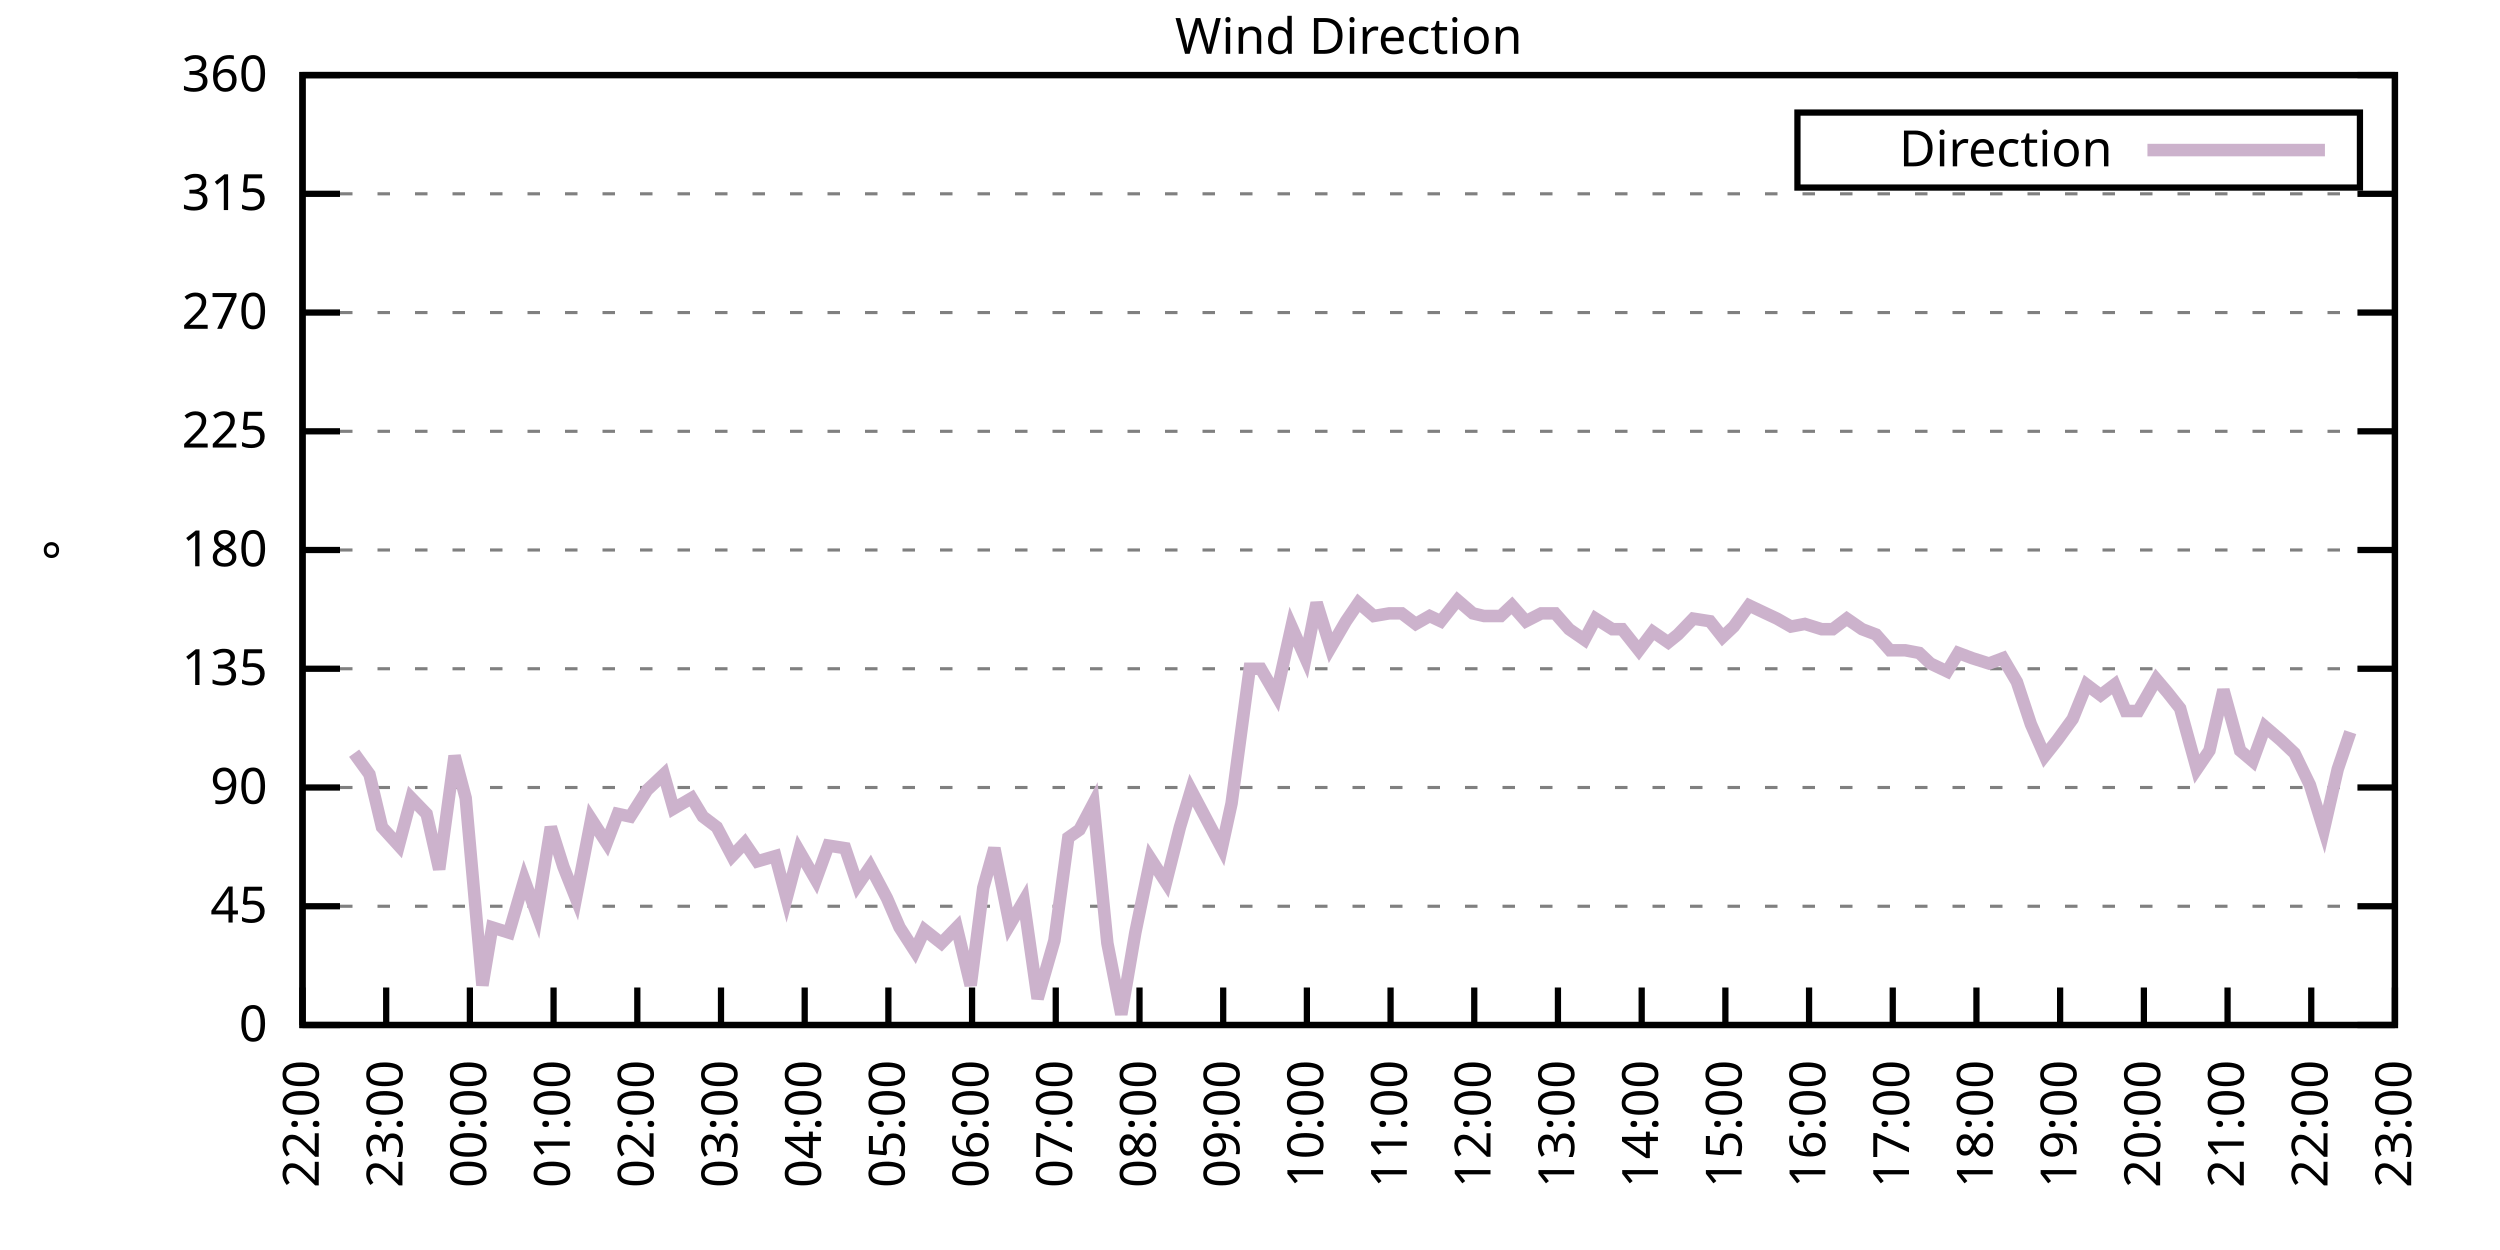
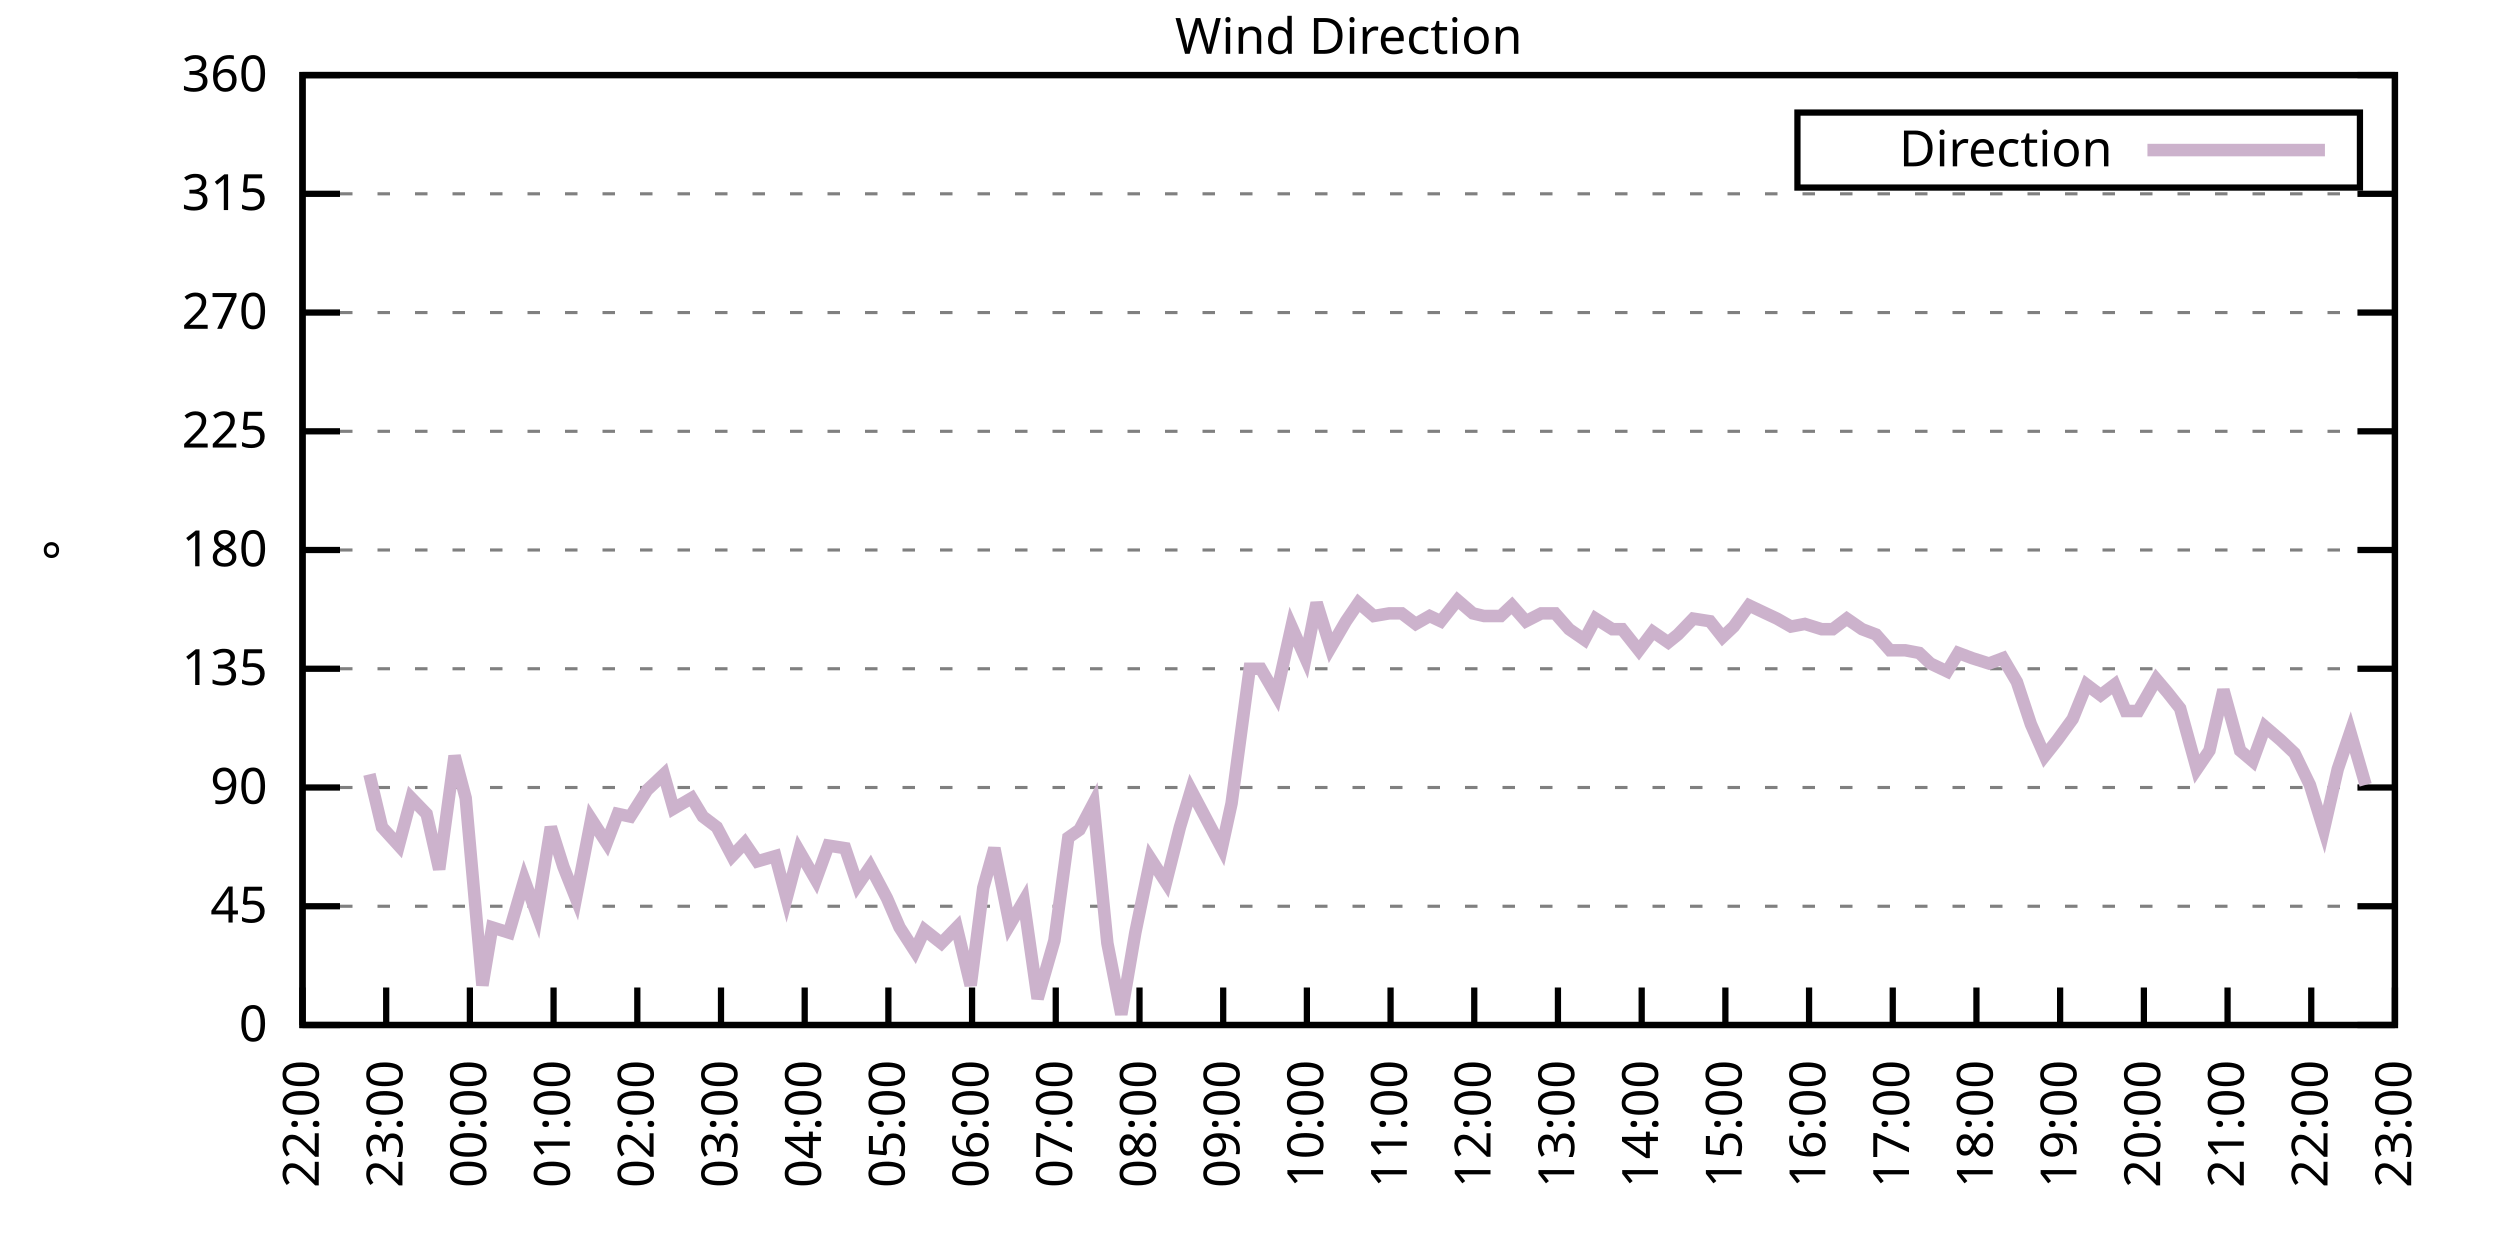
<svg xmlns="http://www.w3.org/2000/svg" xmlns:xlink="http://www.w3.org/1999/xlink" width="400" height="200" viewBox="0 0 400 200">
  <g id="gnuplot_canvas">
    <rect x="0" y="0" width="400" height="200" fill="none" />
    <defs>
      <circle id="gpDot" r="0.5" stroke-width="0.5" stroke="currentColor" />
      <path id="gpPt0" stroke-width="0.333" stroke="currentColor" d="M-1,0 h2 M0,-1 v2" />
      <path id="gpPt1" stroke-width="0.333" stroke="currentColor" d="M-1,-1 L1,1 M1,-1 L-1,1" />
      <path id="gpPt2" stroke-width="0.333" stroke="currentColor" d="M-1,0 L1,0 M0,-1 L0,1 M-1,-1 L1,1 M-1,1 L1,-1" />
      <rect id="gpPt3" stroke-width="0.333" stroke="currentColor" x="-1" y="-1" width="2" height="2" />
      <rect id="gpPt4" stroke-width="0.333" stroke="currentColor" fill="currentColor" x="-1" y="-1" width="2" height="2" />
      <circle id="gpPt5" stroke-width="0.333" stroke="currentColor" cx="0" cy="0" r="1" />
      <use xlink:href="#gpPt5" id="gpPt6" fill="currentColor" stroke="none" />
      <path id="gpPt7" stroke-width="0.333" stroke="currentColor" d="M0,-1.33 L-1.33,0.67 L1.33,0.67 z" />
      <use xlink:href="#gpPt7" id="gpPt8" fill="currentColor" stroke="none" />
      <use xlink:href="#gpPt7" id="gpPt9" stroke="currentColor" transform="rotate(180)" />
      <use xlink:href="#gpPt9" id="gpPt10" fill="currentColor" stroke="none" />
      <use xlink:href="#gpPt3" id="gpPt11" stroke="currentColor" transform="rotate(45)" />
      <use xlink:href="#gpPt11" id="gpPt12" fill="currentColor" stroke="none" />
      <path id="gpPt13" stroke-width="0.333" stroke="currentColor" d="M0,1.330 L1.265,0.411 L0.782,-1.067 L-0.782,-1.076 L-1.265,0.411 z" />
      <use xlink:href="#gpPt13" id="gpPt14" fill="currentColor" stroke="none" />
      <filter id="textbox" filterUnits="objectBoundingBox" x="0" y="0" height="1" width="1">
        <feFlood flood-color="white" flood-opacity="1" result="bgnd" />
        <feComposite in="SourceGraphic" in2="bgnd" operator="atop" />
      </filter>
      <filter id="greybox" filterUnits="objectBoundingBox" x="0" y="0" height="1" width="1">
        <feFlood flood-color="lightgrey" flood-opacity="1" result="grey" />
        <feComposite in="SourceGraphic" in2="grey" operator="atop" />
      </filter>
    </defs>
    <g fill="none" color="white" stroke="currentColor" stroke-width="1.00" stroke-linecap="butt" stroke-linejoin="miter">
</g>
    <g fill="none" color="black" stroke="currentColor" stroke-width="1.00" stroke-linecap="butt" stroke-linejoin="miter">
      <g stroke="none" shape-rendering="crispEdges">
        <polygon fill="rgb(255, 255, 255)" points="48.40,164.00 383.18,164.00 383.18,12.02 48.40,12.02 " />
      </g>
    </g>
    <g fill="none" color="black" stroke="currentColor" stroke-width="1.00" stroke-linecap="butt" stroke-linejoin="miter">
</g>
    <g fill="none" color="black" stroke="black" stroke-width="0.50" stroke-linecap="butt" stroke-linejoin="miter">
</g>
    <g fill="none" color="gray" stroke="currentColor" stroke-width="0.50" stroke-linecap="butt" stroke-linejoin="miter">
      <path stroke="gray" stroke-dasharray="2,4" class="gridline" d="M48.40,164.00 L383.19,164.00  " />
    </g>
    <g fill="none" color="gray" stroke="gray" stroke-width="1.00" stroke-linecap="butt" stroke-linejoin="miter">
</g>
    <g fill="none" color="black" stroke="currentColor" stroke-width="1.00" stroke-linecap="butt" stroke-linejoin="miter">
      <path stroke="black" d="M48.40,164.00 L54.40,164.00 M383.19,164.00 L377.19,164.00  " />
      <g transform="translate(42.80,166.60)" stroke="none" fill="black" font-family="Sans" font-size="8.00" text-anchor="end">
        <text>
          <tspan font-family="Sans"> 0</tspan>
        </text>
      </g>
    </g>
    <g fill="none" color="black" stroke="currentColor" stroke-width="1.00" stroke-linecap="butt" stroke-linejoin="miter">
</g>
    <g fill="none" color="black" stroke="black" stroke-width="0.50" stroke-linecap="butt" stroke-linejoin="miter">
</g>
    <g fill="none" color="gray" stroke="currentColor" stroke-width="0.50" stroke-linecap="butt" stroke-linejoin="miter">
      <path stroke="gray" stroke-dasharray="2,4" class="gridline" d="M48.40,145.00 L383.19,145.00  " />
    </g>
    <g fill="none" color="gray" stroke="gray" stroke-width="1.00" stroke-linecap="butt" stroke-linejoin="miter">
</g>
    <g fill="none" color="black" stroke="currentColor" stroke-width="1.00" stroke-linecap="butt" stroke-linejoin="miter">
      <path stroke="black" d="M48.40,145.00 L54.40,145.00 M383.19,145.00 L377.19,145.00  " />
      <g transform="translate(42.80,147.60)" stroke="none" fill="black" font-family="Sans" font-size="8.00" text-anchor="end">
        <text>
          <tspan font-family="Sans"> 45</tspan>
        </text>
      </g>
    </g>
    <g fill="none" color="black" stroke="currentColor" stroke-width="1.00" stroke-linecap="butt" stroke-linejoin="miter">
</g>
    <g fill="none" color="black" stroke="black" stroke-width="0.50" stroke-linecap="butt" stroke-linejoin="miter">
</g>
    <g fill="none" color="gray" stroke="currentColor" stroke-width="0.50" stroke-linecap="butt" stroke-linejoin="miter">
      <path stroke="gray" stroke-dasharray="2,4" class="gridline" d="M48.40,126.00 L383.19,126.00  " />
    </g>
    <g fill="none" color="gray" stroke="gray" stroke-width="1.00" stroke-linecap="butt" stroke-linejoin="miter">
</g>
    <g fill="none" color="black" stroke="currentColor" stroke-width="1.00" stroke-linecap="butt" stroke-linejoin="miter">
      <path stroke="black" d="M48.40,126.00 L54.40,126.00 M383.19,126.00 L377.19,126.00  " />
      <g transform="translate(42.80,128.60)" stroke="none" fill="black" font-family="Sans" font-size="8.00" text-anchor="end">
        <text>
          <tspan font-family="Sans"> 90</tspan>
        </text>
      </g>
    </g>
    <g fill="none" color="black" stroke="currentColor" stroke-width="1.00" stroke-linecap="butt" stroke-linejoin="miter">
</g>
    <g fill="none" color="black" stroke="black" stroke-width="0.50" stroke-linecap="butt" stroke-linejoin="miter">
</g>
    <g fill="none" color="gray" stroke="currentColor" stroke-width="0.50" stroke-linecap="butt" stroke-linejoin="miter">
      <path stroke="gray" stroke-dasharray="2,4" class="gridline" d="M48.40,107.00 L383.19,107.00  " />
    </g>
    <g fill="none" color="gray" stroke="gray" stroke-width="1.00" stroke-linecap="butt" stroke-linejoin="miter">
</g>
    <g fill="none" color="black" stroke="currentColor" stroke-width="1.00" stroke-linecap="butt" stroke-linejoin="miter">
      <path stroke="black" d="M48.40,107.00 L54.40,107.00 M383.19,107.00 L377.19,107.00  " />
      <g transform="translate(42.80,109.60)" stroke="none" fill="black" font-family="Sans" font-size="8.00" text-anchor="end">
        <text>
          <tspan font-family="Sans"> 135</tspan>
        </text>
      </g>
    </g>
    <g fill="none" color="black" stroke="currentColor" stroke-width="1.00" stroke-linecap="butt" stroke-linejoin="miter">
</g>
    <g fill="none" color="black" stroke="black" stroke-width="0.50" stroke-linecap="butt" stroke-linejoin="miter">
</g>
    <g fill="none" color="gray" stroke="currentColor" stroke-width="0.50" stroke-linecap="butt" stroke-linejoin="miter">
      <path stroke="gray" stroke-dasharray="2,4" class="gridline" d="M48.40,88.00 L383.19,88.00  " />
    </g>
    <g fill="none" color="gray" stroke="gray" stroke-width="1.00" stroke-linecap="butt" stroke-linejoin="miter">
</g>
    <g fill="none" color="black" stroke="currentColor" stroke-width="1.00" stroke-linecap="butt" stroke-linejoin="miter">
      <path stroke="black" d="M48.40,88.00 L54.40,88.00 M383.19,88.00 L377.19,88.00  " />
      <g transform="translate(42.80,90.60)" stroke="none" fill="black" font-family="Sans" font-size="8.00" text-anchor="end">
        <text>
          <tspan font-family="Sans"> 180</tspan>
        </text>
      </g>
    </g>
    <g fill="none" color="black" stroke="currentColor" stroke-width="1.00" stroke-linecap="butt" stroke-linejoin="miter">
</g>
    <g fill="none" color="black" stroke="black" stroke-width="0.50" stroke-linecap="butt" stroke-linejoin="miter">
</g>
    <g fill="none" color="gray" stroke="currentColor" stroke-width="0.50" stroke-linecap="butt" stroke-linejoin="miter">
      <path stroke="gray" stroke-dasharray="2,4" class="gridline" d="M48.40,69.01 L383.19,69.01  " />
    </g>
    <g fill="none" color="gray" stroke="gray" stroke-width="1.00" stroke-linecap="butt" stroke-linejoin="miter">
</g>
    <g fill="none" color="black" stroke="currentColor" stroke-width="1.00" stroke-linecap="butt" stroke-linejoin="miter">
      <path stroke="black" d="M48.40,69.01 L54.40,69.01 M383.19,69.01 L377.19,69.01  " />
      <g transform="translate(42.80,71.61)" stroke="none" fill="black" font-family="Sans" font-size="8.00" text-anchor="end">
        <text>
          <tspan font-family="Sans"> 225</tspan>
        </text>
      </g>
    </g>
    <g fill="none" color="black" stroke="currentColor" stroke-width="1.00" stroke-linecap="butt" stroke-linejoin="miter">
</g>
    <g fill="none" color="black" stroke="black" stroke-width="0.50" stroke-linecap="butt" stroke-linejoin="miter">
</g>
    <g fill="none" color="gray" stroke="currentColor" stroke-width="0.50" stroke-linecap="butt" stroke-linejoin="miter">
      <path stroke="gray" stroke-dasharray="2,4" class="gridline" d="M48.40,50.01 L383.19,50.01  " />
    </g>
    <g fill="none" color="gray" stroke="gray" stroke-width="1.00" stroke-linecap="butt" stroke-linejoin="miter">
</g>
    <g fill="none" color="black" stroke="currentColor" stroke-width="1.00" stroke-linecap="butt" stroke-linejoin="miter">
      <path stroke="black" d="M48.40,50.01 L54.40,50.01 M383.19,50.01 L377.19,50.01  " />
      <g transform="translate(42.80,52.61)" stroke="none" fill="black" font-family="Sans" font-size="8.00" text-anchor="end">
        <text>
          <tspan font-family="Sans"> 270</tspan>
        </text>
      </g>
    </g>
    <g fill="none" color="black" stroke="currentColor" stroke-width="1.00" stroke-linecap="butt" stroke-linejoin="miter">
</g>
    <g fill="none" color="black" stroke="black" stroke-width="0.50" stroke-linecap="butt" stroke-linejoin="miter">
</g>
    <g fill="none" color="gray" stroke="currentColor" stroke-width="0.50" stroke-linecap="butt" stroke-linejoin="miter">
      <path stroke="gray" stroke-dasharray="2,4" class="gridline" d="M48.40,31.01 L383.19,31.01  " />
    </g>
    <g fill="none" color="gray" stroke="gray" stroke-width="1.00" stroke-linecap="butt" stroke-linejoin="miter">
</g>
    <g fill="none" color="black" stroke="currentColor" stroke-width="1.00" stroke-linecap="butt" stroke-linejoin="miter">
      <path stroke="black" d="M48.40,31.01 L54.40,31.01 M383.19,31.01 L377.19,31.01  " />
      <g transform="translate(42.80,33.61)" stroke="none" fill="black" font-family="Sans" font-size="8.00" text-anchor="end">
        <text>
          <tspan font-family="Sans"> 315</tspan>
        </text>
      </g>
    </g>
    <g fill="none" color="black" stroke="currentColor" stroke-width="1.00" stroke-linecap="butt" stroke-linejoin="miter">
</g>
    <g fill="none" color="black" stroke="black" stroke-width="0.50" stroke-linecap="butt" stroke-linejoin="miter">
</g>
    <g fill="none" color="gray" stroke="currentColor" stroke-width="0.50" stroke-linecap="butt" stroke-linejoin="miter">
      <path stroke="gray" stroke-dasharray="2,4" class="gridline" d="M48.40,12.01 L383.19,12.01  " />
    </g>
    <g fill="none" color="gray" stroke="gray" stroke-width="1.00" stroke-linecap="butt" stroke-linejoin="miter">
</g>
    <g fill="none" color="black" stroke="currentColor" stroke-width="1.00" stroke-linecap="butt" stroke-linejoin="miter">
      <path stroke="black" d="M48.40,12.01 L54.40,12.01 M383.19,12.01 L377.19,12.01  " />
      <g transform="translate(42.80,14.61)" stroke="none" fill="black" font-family="Sans" font-size="8.00" text-anchor="end">
        <text>
          <tspan font-family="Sans"> 360</tspan>
        </text>
      </g>
    </g>
    <g fill="none" color="black" stroke="currentColor" stroke-width="1.00" stroke-linecap="butt" stroke-linejoin="miter">
      <path stroke="black" d="M48.40,164.00 L48.40,158.00  " />
      <g transform="translate(51.00,169.60) rotate(270.00)" stroke="none" fill="black" font-family="Sans" font-size="8.00" text-anchor="end">
        <text>
          <tspan font-family="Sans">22:00</tspan>
        </text>
      </g>
    </g>
    <g fill="none" color="black" stroke="currentColor" stroke-width="1.00" stroke-linecap="butt" stroke-linejoin="miter">
      <path stroke="black" d="M61.79,164.00 L61.79,158.00  " />
      <g transform="translate(64.39,169.60) rotate(270.00)" stroke="none" fill="black" font-family="Sans" font-size="8.00" text-anchor="end">
        <text>
          <tspan font-family="Sans">23:00</tspan>
        </text>
      </g>
    </g>
    <g fill="none" color="black" stroke="currentColor" stroke-width="1.00" stroke-linecap="butt" stroke-linejoin="miter">
      <path stroke="black" d="M75.18,164.00 L75.18,158.00  " />
      <g transform="translate(77.78,169.60) rotate(270.00)" stroke="none" fill="black" font-family="Sans" font-size="8.00" text-anchor="end">
        <text>
          <tspan font-family="Sans">00:00</tspan>
        </text>
      </g>
    </g>
    <g fill="none" color="black" stroke="currentColor" stroke-width="1.00" stroke-linecap="butt" stroke-linejoin="miter">
      <path stroke="black" d="M88.57,164.00 L88.57,158.00  " />
      <g transform="translate(91.17,169.60) rotate(270.00)" stroke="none" fill="black" font-family="Sans" font-size="8.00" text-anchor="end">
        <text>
          <tspan font-family="Sans">01:00</tspan>
        </text>
      </g>
    </g>
    <g fill="none" color="black" stroke="currentColor" stroke-width="1.00" stroke-linecap="butt" stroke-linejoin="miter">
      <path stroke="black" d="M101.97,164.00 L101.97,158.00  " />
      <g transform="translate(104.57,169.60) rotate(270.00)" stroke="none" fill="black" font-family="Sans" font-size="8.00" text-anchor="end">
        <text>
          <tspan font-family="Sans">02:00</tspan>
        </text>
      </g>
    </g>
    <g fill="none" color="black" stroke="currentColor" stroke-width="1.00" stroke-linecap="butt" stroke-linejoin="miter">
      <path stroke="black" d="M115.36,164.00 L115.36,158.00  " />
      <g transform="translate(117.96,169.60) rotate(270.00)" stroke="none" fill="black" font-family="Sans" font-size="8.00" text-anchor="end">
        <text>
          <tspan font-family="Sans">03:00</tspan>
        </text>
      </g>
    </g>
    <g fill="none" color="black" stroke="currentColor" stroke-width="1.00" stroke-linecap="butt" stroke-linejoin="miter">
      <path stroke="black" d="M128.75,164.00 L128.75,158.00  " />
      <g transform="translate(131.35,169.60) rotate(270.00)" stroke="none" fill="black" font-family="Sans" font-size="8.00" text-anchor="end">
        <text>
          <tspan font-family="Sans">04:00</tspan>
        </text>
      </g>
    </g>
    <g fill="none" color="black" stroke="currentColor" stroke-width="1.00" stroke-linecap="butt" stroke-linejoin="miter">
      <path stroke="black" d="M142.14,164.00 L142.14,158.00  " />
      <g transform="translate(144.74,169.60) rotate(270.00)" stroke="none" fill="black" font-family="Sans" font-size="8.00" text-anchor="end">
        <text>
          <tspan font-family="Sans">05:00</tspan>
        </text>
      </g>
    </g>
    <g fill="none" color="black" stroke="currentColor" stroke-width="1.00" stroke-linecap="butt" stroke-linejoin="miter">
      <path stroke="black" d="M155.53,164.00 L155.53,158.00  " />
      <g transform="translate(158.13,169.60) rotate(270.00)" stroke="none" fill="black" font-family="Sans" font-size="8.00" text-anchor="end">
        <text>
          <tspan font-family="Sans">06:00</tspan>
        </text>
      </g>
    </g>
    <g fill="none" color="black" stroke="currentColor" stroke-width="1.00" stroke-linecap="butt" stroke-linejoin="miter">
      <path stroke="black" d="M168.92,164.00 L168.92,158.00  " />
      <g transform="translate(171.52,169.60) rotate(270.00)" stroke="none" fill="black" font-family="Sans" font-size="8.00" text-anchor="end">
        <text>
          <tspan font-family="Sans">07:00</tspan>
        </text>
      </g>
    </g>
    <g fill="none" color="black" stroke="currentColor" stroke-width="1.00" stroke-linecap="butt" stroke-linejoin="miter">
      <path stroke="black" d="M182.32,164.00 L182.32,158.00  " />
      <g transform="translate(184.92,169.60) rotate(270.00)" stroke="none" fill="black" font-family="Sans" font-size="8.00" text-anchor="end">
        <text>
          <tspan font-family="Sans">08:00</tspan>
        </text>
      </g>
    </g>
    <g fill="none" color="black" stroke="currentColor" stroke-width="1.00" stroke-linecap="butt" stroke-linejoin="miter">
      <path stroke="black" d="M195.71,164.00 L195.71,158.00  " />
      <g transform="translate(198.31,169.60) rotate(270.00)" stroke="none" fill="black" font-family="Sans" font-size="8.00" text-anchor="end">
        <text>
          <tspan font-family="Sans">09:00</tspan>
        </text>
      </g>
    </g>
    <g fill="none" color="black" stroke="currentColor" stroke-width="1.00" stroke-linecap="butt" stroke-linejoin="miter">
      <path stroke="black" d="M209.10,164.00 L209.10,158.00  " />
      <g transform="translate(211.70,169.60) rotate(270.00)" stroke="none" fill="black" font-family="Sans" font-size="8.00" text-anchor="end">
        <text>
          <tspan font-family="Sans">10:00</tspan>
        </text>
      </g>
    </g>
    <g fill="none" color="black" stroke="currentColor" stroke-width="1.00" stroke-linecap="butt" stroke-linejoin="miter">
      <path stroke="black" d="M222.49,164.00 L222.49,158.00  " />
      <g transform="translate(225.09,169.60) rotate(270.00)" stroke="none" fill="black" font-family="Sans" font-size="8.00" text-anchor="end">
        <text>
          <tspan font-family="Sans">11:00</tspan>
        </text>
      </g>
    </g>
    <g fill="none" color="black" stroke="currentColor" stroke-width="1.00" stroke-linecap="butt" stroke-linejoin="miter">
      <path stroke="black" d="M235.88,164.00 L235.88,158.00  " />
      <g transform="translate(238.48,169.60) rotate(270.00)" stroke="none" fill="black" font-family="Sans" font-size="8.00" text-anchor="end">
        <text>
          <tspan font-family="Sans">12:00</tspan>
        </text>
      </g>
    </g>
    <g fill="none" color="black" stroke="currentColor" stroke-width="1.00" stroke-linecap="butt" stroke-linejoin="miter">
      <path stroke="black" d="M249.27,164.00 L249.27,158.00  " />
      <g transform="translate(251.87,169.60) rotate(270.00)" stroke="none" fill="black" font-family="Sans" font-size="8.00" text-anchor="end">
        <text>
          <tspan font-family="Sans">13:00</tspan>
        </text>
      </g>
    </g>
    <g fill="none" color="black" stroke="currentColor" stroke-width="1.00" stroke-linecap="butt" stroke-linejoin="miter">
      <path stroke="black" d="M262.67,164.00 L262.67,158.00  " />
      <g transform="translate(265.27,169.60) rotate(270.00)" stroke="none" fill="black" font-family="Sans" font-size="8.00" text-anchor="end">
        <text>
          <tspan font-family="Sans">14:00</tspan>
        </text>
      </g>
    </g>
    <g fill="none" color="black" stroke="currentColor" stroke-width="1.00" stroke-linecap="butt" stroke-linejoin="miter">
      <path stroke="black" d="M276.06,164.00 L276.06,158.00  " />
      <g transform="translate(278.66,169.60) rotate(270.00)" stroke="none" fill="black" font-family="Sans" font-size="8.00" text-anchor="end">
        <text>
          <tspan font-family="Sans">15:00</tspan>
        </text>
      </g>
    </g>
    <g fill="none" color="black" stroke="currentColor" stroke-width="1.00" stroke-linecap="butt" stroke-linejoin="miter">
      <path stroke="black" d="M289.45,164.00 L289.45,158.00  " />
      <g transform="translate(292.05,169.60) rotate(270.00)" stroke="none" fill="black" font-family="Sans" font-size="8.00" text-anchor="end">
        <text>
          <tspan font-family="Sans">16:00</tspan>
        </text>
      </g>
    </g>
    <g fill="none" color="black" stroke="currentColor" stroke-width="1.00" stroke-linecap="butt" stroke-linejoin="miter">
      <path stroke="black" d="M302.84,164.00 L302.84,158.00  " />
      <g transform="translate(305.44,169.60) rotate(270.00)" stroke="none" fill="black" font-family="Sans" font-size="8.00" text-anchor="end">
        <text>
          <tspan font-family="Sans">17:00</tspan>
        </text>
      </g>
    </g>
    <g fill="none" color="black" stroke="currentColor" stroke-width="1.00" stroke-linecap="butt" stroke-linejoin="miter">
      <path stroke="black" d="M316.23,164.00 L316.23,158.00  " />
      <g transform="translate(318.83,169.60) rotate(270.00)" stroke="none" fill="black" font-family="Sans" font-size="8.00" text-anchor="end">
        <text>
          <tspan font-family="Sans">18:00</tspan>
        </text>
      </g>
    </g>
    <g fill="none" color="black" stroke="currentColor" stroke-width="1.00" stroke-linecap="butt" stroke-linejoin="miter">
      <path stroke="black" d="M329.62,164.00 L329.62,158.00  " />
      <g transform="translate(332.22,169.60) rotate(270.00)" stroke="none" fill="black" font-family="Sans" font-size="8.00" text-anchor="end">
        <text>
          <tspan font-family="Sans">19:00</tspan>
        </text>
      </g>
    </g>
    <g fill="none" color="black" stroke="currentColor" stroke-width="1.00" stroke-linecap="butt" stroke-linejoin="miter">
      <path stroke="black" d="M343.02,164.00 L343.02,158.00  " />
      <g transform="translate(345.62,169.60) rotate(270.00)" stroke="none" fill="black" font-family="Sans" font-size="8.00" text-anchor="end">
        <text>
          <tspan font-family="Sans">20:00</tspan>
        </text>
      </g>
    </g>
    <g fill="none" color="black" stroke="currentColor" stroke-width="1.00" stroke-linecap="butt" stroke-linejoin="miter">
      <path stroke="black" d="M356.41,164.00 L356.41,158.00  " />
      <g transform="translate(359.01,169.60) rotate(270.00)" stroke="none" fill="black" font-family="Sans" font-size="8.00" text-anchor="end">
        <text>
          <tspan font-family="Sans">21:00</tspan>
        </text>
      </g>
    </g>
    <g fill="none" color="black" stroke="currentColor" stroke-width="1.00" stroke-linecap="butt" stroke-linejoin="miter">
      <path stroke="black" d="M369.80,164.00 L369.80,158.00  " />
      <g transform="translate(372.40,169.60) rotate(270.00)" stroke="none" fill="black" font-family="Sans" font-size="8.00" text-anchor="end">
        <text>
          <tspan font-family="Sans">22:00</tspan>
        </text>
      </g>
    </g>
    <g fill="none" color="black" stroke="currentColor" stroke-width="1.00" stroke-linecap="butt" stroke-linejoin="miter">
      <path stroke="black" d="M383.19,164.00 L383.19,158.00  " />
      <g transform="translate(385.79,169.60) rotate(270.00)" stroke="none" fill="black" font-family="Sans" font-size="8.00" text-anchor="end">
        <text>
          <tspan font-family="Sans">23:00</tspan>
        </text>
      </g>
    </g>
    <g fill="none" color="black" stroke="currentColor" stroke-width="1.00" stroke-linecap="butt" stroke-linejoin="miter">
</g>
    <g fill="none" color="black" stroke="currentColor" stroke-width="1.00" stroke-linecap="butt" stroke-linejoin="miter">
      <path stroke="black" d="M48.40,12.01 L48.40,164.00 L383.19,164.00 L383.19,12.01 L48.40,12.01 Z  " />
    </g>
    <g fill="none" color="black" stroke="currentColor" stroke-width="1.00" stroke-linecap="butt" stroke-linejoin="miter">
</g>
    <g fill="none" color="black" stroke="currentColor" stroke-width="1.00" stroke-linecap="butt" stroke-linejoin="miter">
      <path stroke="black" d="M287.59,30.01 L287.59,18.01 L377.59,18.01 L377.59,30.01 L287.59,30.01 Z  " />
    </g>
    <g id="Wind_direction_plot_1">
      <g fill="none" color="white" stroke="black" stroke-width="2.00" stroke-linecap="butt" stroke-linejoin="miter">
</g>
      <g fill="none" color="black" stroke="currentColor" stroke-width="2.00" stroke-linecap="butt" stroke-linejoin="miter">
        <g transform="translate(337.99,26.61)" stroke="none" fill="black" font-family="Sans" font-size="8.00" text-anchor="end">
          <text>
            <tspan font-family="Sans">Direction</tspan>
          </text>
        </g>
      </g>
      <g fill="none" color="black" stroke="currentColor" stroke-width="2.00" stroke-linecap="butt" stroke-linejoin="miter">
-         <path stroke="rgb(204, 178, 204)" d="M343.59,24.01 L371.99,24.01 M56.66,120.51 L59.11,123.89 L61.12,132.34 L63.80,135.29 L65.81,127.69 L68.26,130.22   L70.27,139.09 L72.73,120.94 L74.51,127.69 L77.19,157.67 L78.75,148.38 L81.43,149.22 L83.89,140.78 L85.90,146.27   L88.13,132.34 L90.14,138.67 L92.15,143.73 L94.60,131.07 L97.06,134.87 L98.84,130.22 L100.85,130.65 L103.53,126.42   L106.21,123.89 L107.77,129.38 L110.67,127.69 L112.46,130.65 L114.69,132.34 L117.14,136.98 L119.15,134.87 L121.16,137.82   L124.06,136.98 L125.85,143.73 L127.86,136.14 L130.54,140.78 L132.54,135.29 L135.22,135.71 L137.23,141.62 L139.24,138.67   L141.92,143.73 L143.93,148.38 L146.38,152.18 L147.94,148.80 L150.62,150.91 L153.08,148.38 L155.31,157.67 L157.32,142.05   L159.10,135.71 L161.56,147.96 L163.79,144.16 L166.02,159.78 L168.70,150.49 L170.93,134.02 L172.72,132.76 L174.95,128.54   L177.18,150.91 L179.41,162.31 L181.65,149.22 L184.10,137.40 L186.56,141.20 L188.79,132.34 L190.57,126.42 L193.03,131.07   L195.48,135.71 L197.05,128.54 L199.95,107.00 L201.73,107.00 L204.19,111.23 L206.64,100.25 L208.88,105.31 L210.66,96.45   L212.89,103.63 L215.35,99.40 L217.36,96.45 L219.81,98.56 L222.27,98.14 L224.28,98.14 L226.51,99.83 L228.74,98.56   L230.53,99.40 L233.20,96.03 L235.66,98.14 L237.44,98.56 L240.12,98.56 L241.91,96.87 L244.14,99.40 L246.60,98.14   L248.83,98.14 L251.06,100.67 L253.51,102.36 L255.30,98.98 L257.98,100.67 L259.54,100.67 L262.22,104.05 L264.45,101.09   L266.91,102.78 L268.47,101.52 L270.92,98.98 L273.60,99.40 L275.61,101.94 L277.40,100.25 L279.85,96.87 L282.53,98.14   L284.32,98.98 L286.55,100.25 L288.78,99.83 L291.46,100.67 L293.24,100.67 L295.48,98.98 L297.93,100.67 L300.16,101.52   L302.39,104.05 L304.85,104.05 L307.08,104.47 L308.87,106.16 L311.54,107.43 L313.33,104.47 L315.56,105.31 L318.24,106.16   L320.47,105.31 L322.70,109.11 L324.94,115.87 L327.17,120.94 L329.18,118.40 L331.63,115.03 L333.86,109.54 L336.10,111.23   L338.33,109.54 L340.11,113.76 L342.12,113.76 L345.02,108.69 L346.81,110.80 L348.82,113.34 L351.50,123.05 L353.51,120.09   L355.74,110.38 L358.42,120.09 L360.42,121.78 L362.43,116.29 L364.89,118.40 L367.12,120.51 L369.58,125.58 L371.81,132.76   L374.04,123.05 L376.05,117.14  " />
+         <path stroke="rgb(204, 178, 204)" d="M343.59,24.01 L371.99,24.01 M59.11,123.89 L61.12,132.34 L63.80,135.29 L65.81,127.69 L68.26,130.22 L70.27,139.09   L72.73,120.94 L74.51,127.69 L77.19,157.67 L78.75,148.38 L81.43,149.22 L83.89,140.78 L85.90,146.27 L88.13,132.34   L90.14,138.67 L92.15,143.73 L94.60,131.07 L97.06,134.87 L98.84,130.22 L100.85,130.65 L103.53,126.42 L106.21,123.89   L107.77,129.38 L110.67,127.69 L112.46,130.65 L114.69,132.34 L117.14,136.98 L119.15,134.87 L121.16,137.82 L124.06,136.98   L125.85,143.73 L127.86,136.14 L130.54,140.78 L132.54,135.29 L135.22,135.71 L137.23,141.62 L139.24,138.67 L141.92,143.73   L143.93,148.38 L146.38,152.18 L147.94,148.80 L150.62,150.91 L153.08,148.38 L155.31,157.67 L157.32,142.05 L159.10,135.71   L161.56,147.96 L163.79,144.16 L166.02,159.78 L168.70,150.49 L170.93,134.02 L172.72,132.76 L174.95,128.54 L177.18,150.91   L179.41,162.31 L181.65,149.22 L184.10,137.40 L186.56,141.20 L188.79,132.34 L190.57,126.42 L193.03,131.07 L195.48,135.71   L197.05,128.54 L199.95,107.00 L201.73,107.00 L204.19,111.23 L206.64,100.25 L208.88,105.31 L210.66,96.45 L212.89,103.63   L215.35,99.40 L217.36,96.45 L219.81,98.56 L222.27,98.14 L224.28,98.14 L226.51,99.83 L228.74,98.56 L230.53,99.40   L233.20,96.03 L235.66,98.14 L237.44,98.56 L240.12,98.56 L241.91,96.87 L244.14,99.40 L246.60,98.14 L248.83,98.14   L251.06,100.67 L253.51,102.36 L255.30,98.98 L257.98,100.67 L259.54,100.67 L262.22,104.05 L264.45,101.09 L266.91,102.78   L268.47,101.52 L270.92,98.98 L273.60,99.40 L275.61,101.94 L277.40,100.25 L279.85,96.87 L282.53,98.14 L284.32,98.98   L286.55,100.25 L288.78,99.83 L291.46,100.67 L293.24,100.67 L295.48,98.98 L297.93,100.67 L300.16,101.52 L302.39,104.05   L304.85,104.05 L307.08,104.47 L308.87,106.16 L311.54,107.43 L313.33,104.47 L315.56,105.31 L318.24,106.16 L320.47,105.31   L322.70,109.11 L324.94,115.87 L327.17,120.94 L329.18,118.40 L331.63,115.03 L333.86,109.54 L336.10,111.23 L338.33,109.54   L340.11,113.76 L342.12,113.76 L345.02,108.69 L346.81,110.80 L348.82,113.34 L351.50,123.05 L353.51,120.09 L355.74,110.38   L358.42,120.09 L360.42,121.78 L362.43,116.29 L364.89,118.40 L367.12,120.51 L369.58,125.58 L371.81,132.76 L374.04,123.05   L376.05,117.14 L378.50,125.58  " />
      </g>
    </g>
    <g fill="none" color="black" stroke="currentColor" stroke-width="2.00" stroke-linecap="butt" stroke-linejoin="miter">
</g>
    <g fill="none" color="black" stroke="black" stroke-width="1.00" stroke-linecap="butt" stroke-linejoin="miter">
</g>
    <g fill="none" color="black" stroke="currentColor" stroke-width="1.00" stroke-linecap="butt" stroke-linejoin="miter">
      <path stroke="black" d="M48.40,12.01 L48.40,164.00 L383.19,164.00 L383.19,12.01 L48.40,12.01 Z  " />
      <g transform="translate(12.80,88.01) rotate(270.00)" stroke="none" fill="black" font-family="Sans" font-size="8.00" text-anchor="middle">
        <text>
          <tspan font-family="Sans">°</tspan>
        </text>
      </g>
    </g>
    <g fill="none" color="black" stroke="currentColor" stroke-width="1.00" stroke-linecap="butt" stroke-linejoin="miter">
</g>
    <g fill="none" color="black" stroke="currentColor" stroke-width="1.00" stroke-linecap="butt" stroke-linejoin="miter">
      <g transform="translate(215.79,8.61)" stroke="none" fill="black" font-family="Sans" font-size="8.00" text-anchor="middle">
        <text>
          <tspan font-family="Sans">Wind Direction</tspan>
        </text>
      </g>
    </g>
    <g fill="none" color="black" stroke="currentColor" stroke-width="1.00" stroke-linecap="butt" stroke-linejoin="miter">
</g>
  </g>
</svg>
